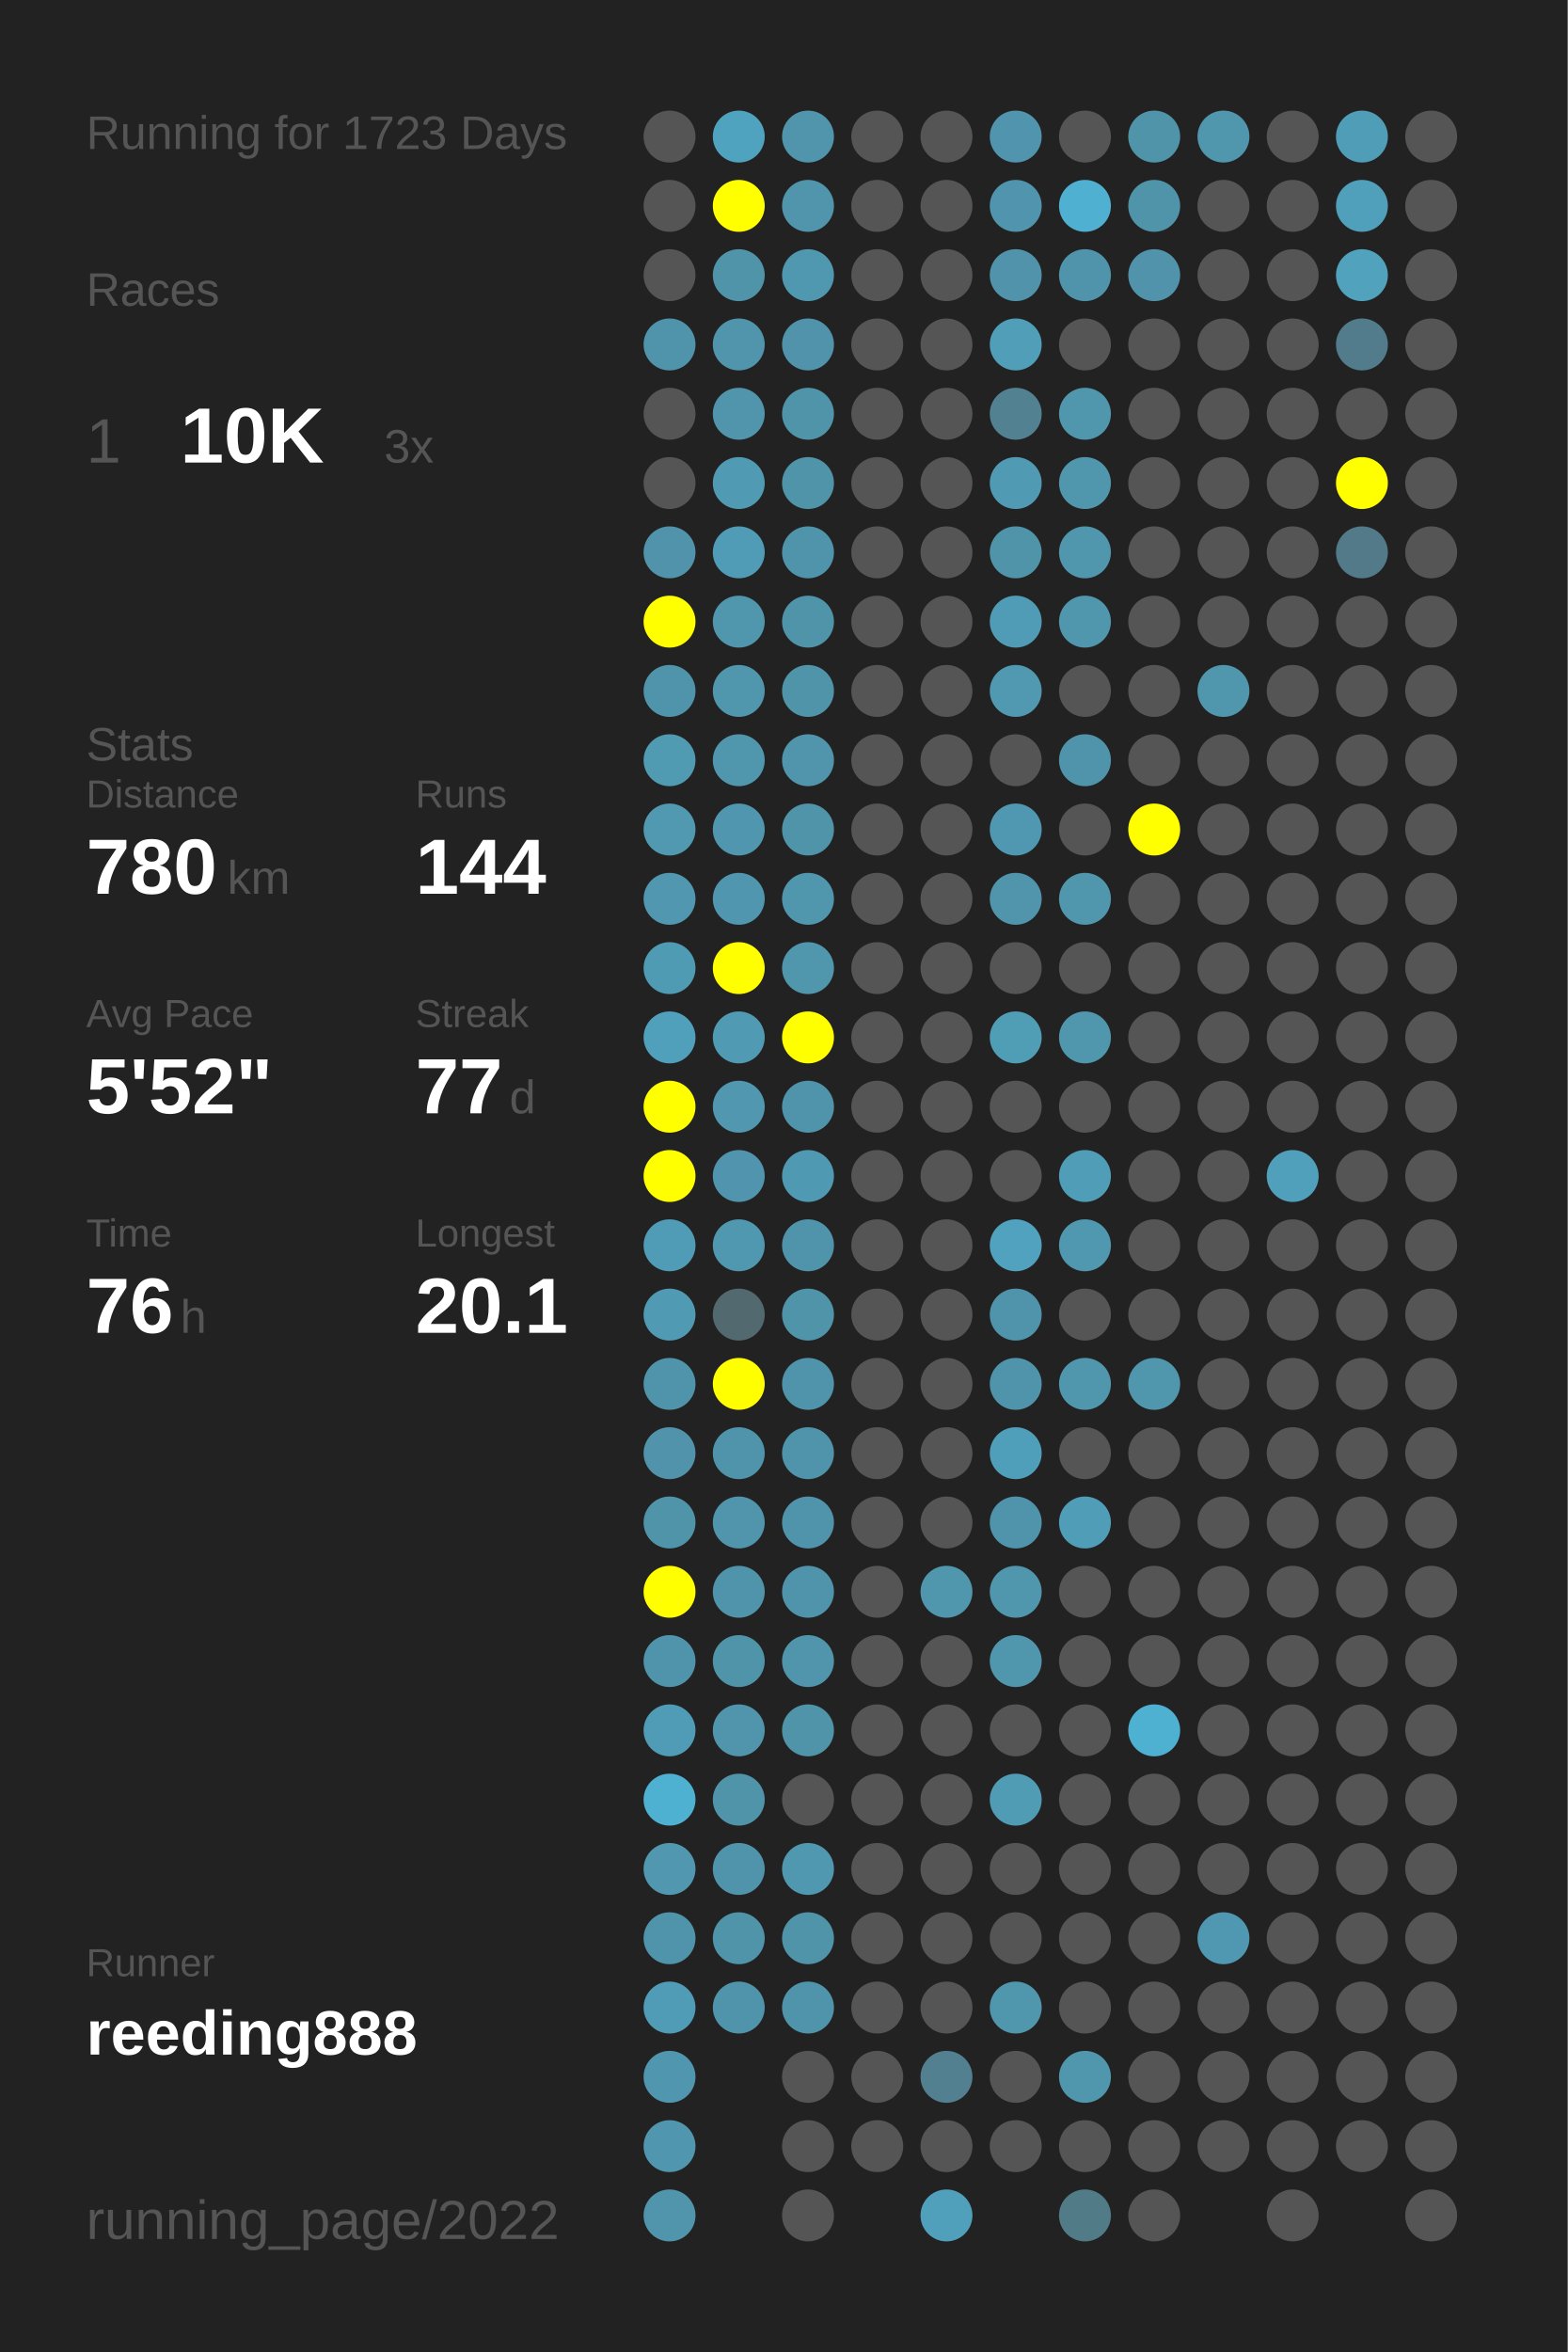
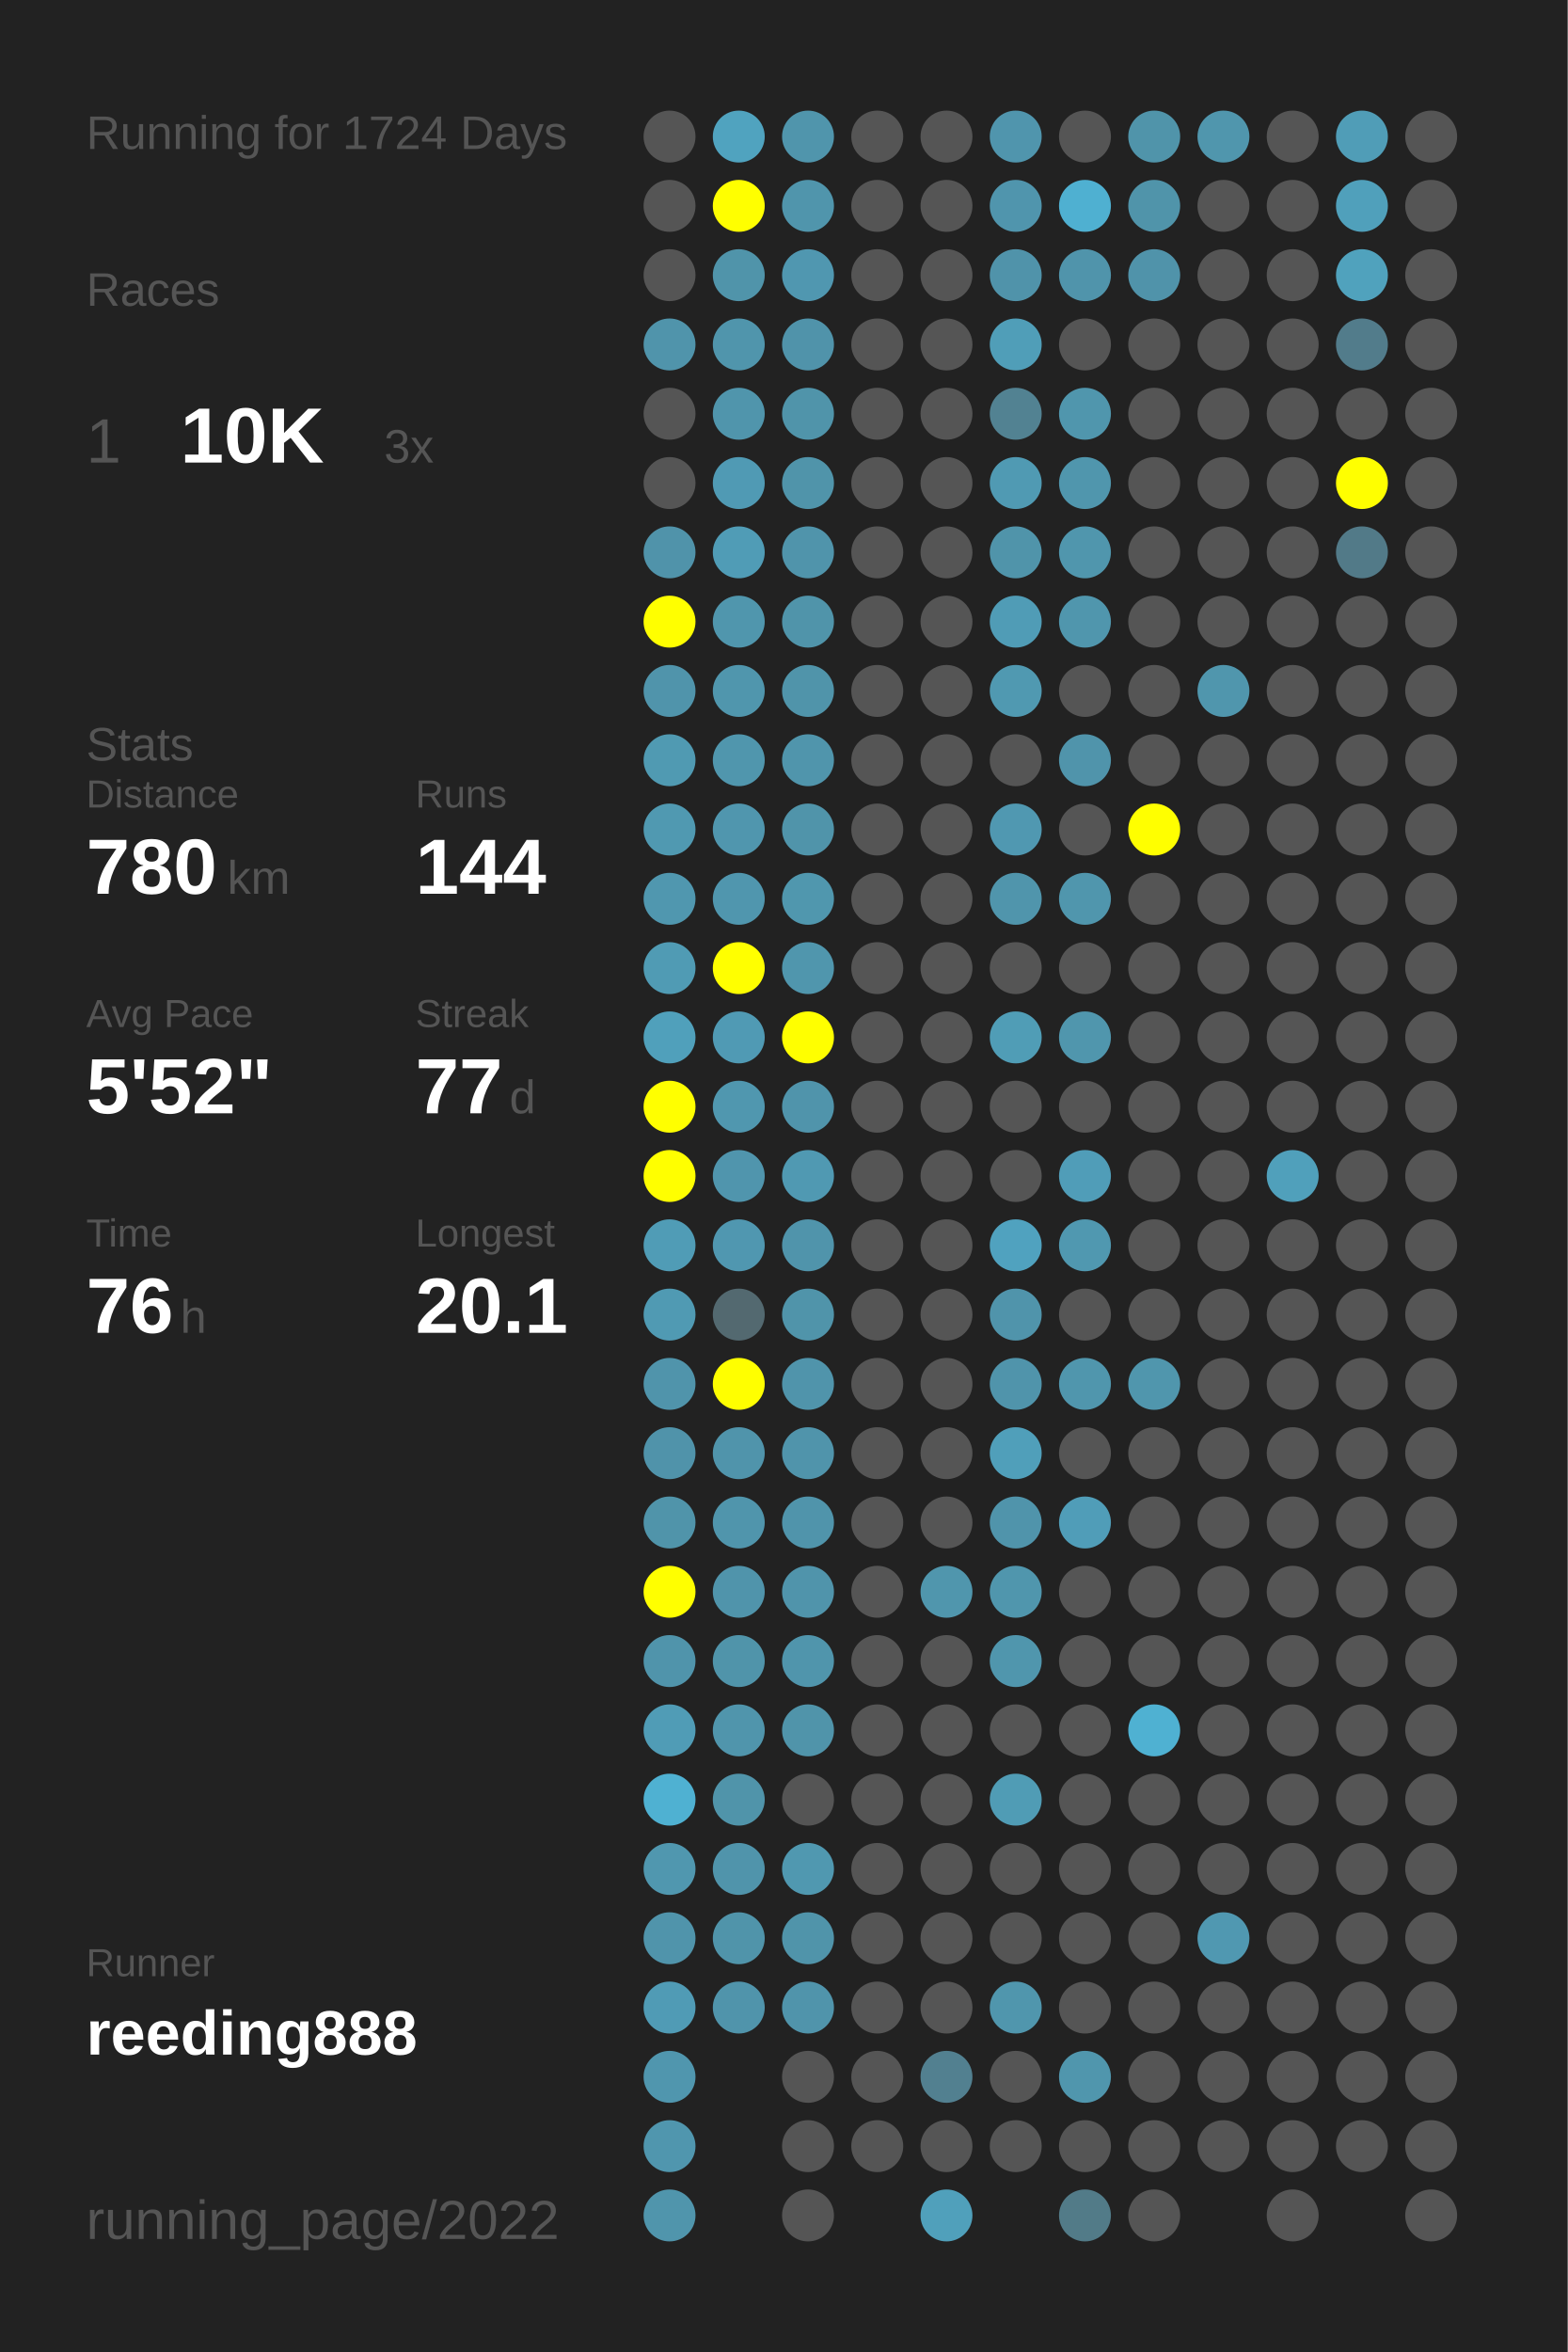
<svg xmlns="http://www.w3.org/2000/svg" baseProfile="full" height="300mm" version="1.1" viewBox="0,0,200,300" width="200mm">
  <defs />
  <rect fill="#222222" height="300" width="200" x="0" y="0" />
-   <text fill="#555555" style="font-size:6px; font-family:Arial;" x="11" y="19">Running for 1723 Days</text>
+   <text fill="#555555" style="font-size:6px; font-family:Arial;" x="11" y="19">Running for 1724 Days</text>
  <text fill="#555555" style="font-size:6px; font-family:Arial;" x="11" y="39">Races</text>
  <text fill="#555555" style="font-size:8px; font-family:Arial;" x="11" y="59">1</text>
  <text fill="#FFFFFF" style="font-size:10px; font-family:Arial; font-weight:bold;" x="23" y="59">10K</text>
  <text fill="#555555" style="font-size:6px; font-family:Arial;" x="49" y="59">3x</text>
  <text fill="#555555" style="font-size:6px; font-family:Arial;" x="11" y="97">Stats</text>
  <text fill="#555555" style="font-size:5px; font-family:Arial;" x="11" y="103">Distance</text>
  <text fill="#FFFFFF" style="font-size:10px; font-family:Arial; font-weight:bold;" x="11" y="114">780</text>
  <text fill="#555555" style="font-size:6px; font-family:Arial;" x="29" y="114">km</text>
  <text fill="#555555" style="font-size:5px; font-family:Arial;" x="53" y="103">Runs</text>
  <text fill="#FFFFFF" style="font-size:10px; font-family:Arial; font-weight:bold;" x="53" y="114">144</text>
  <text fill="#555555" style="font-size:5px; font-family:Arial;" x="11" y="131">Avg Pace</text>
  <text fill="#FFFFFF" style="font-size:10px; font-family:Arial; font-weight:bold;" x="11" y="142">5'52"</text>
  <text fill="#555555" style="font-size:5px; font-family:Arial;" x="53" y="131">Streak</text>
  <text fill="#FFFFFF" style="font-size:10px; font-family:Arial; font-weight:bold;" x="53" y="142">77</text>
  <text fill="#555555" style="font-size:6px; font-family:Arial;" x="65" y="142">d</text>
  <text fill="#555555" style="font-size:5px; font-family:Arial;" x="11" y="159">Time</text>
  <text fill="#FFFFFF" style="font-size:10px; font-family:Arial; font-weight:bold;" x="11" y="170">76</text>
  <text fill="#555555" style="font-size:6px; font-family:Arial;" x="23" y="170">h</text>
  <text fill="#555555" style="font-size:5px; font-family:Arial;" x="53" y="159">Longest</text>
  <text fill="#FFFFFF" style="font-size:10px; font-family:Arial; font-weight:bold;" x="53" y="170">20.1</text>
  <text fill="#555555" style="font-size:5px; font-family:Arial;" x="11" y="252.065">Runner</text>
  <text fill="#FFFFFF" style="font-size:8px; font-family:Arial; font-weight:bold;" x="11" y="262.065">reeding888</text>
  <text fill="#555555" style="font-size:7px; font-family:Arial;" x="11" y="285.581">running_page/2022</text>
  <circle cx="85.417" cy="17.419" fill="#555555" r="3.312" />
  <circle cx="85.417" cy="26.258" fill="#555555" r="3.312" />
  <circle cx="85.417" cy="35.097" fill="#555555" r="3.312" />
  <circle cx="85.417" cy="43.935" fill="#5094ab" r="3.312" />
  <circle cx="85.417" cy="52.774" fill="#555555" r="3.312" />
  <circle cx="85.417" cy="61.613" fill="#555555" r="3.312" />
  <circle cx="85.417" cy="70.452" fill="#5093aa" r="3.312" />
  <circle cx="85.417" cy="79.29" fill="#FFFF00" r="3.312" />
  <circle cx="85.417" cy="88.129" fill="#5094ab" r="3.312" />
  <circle cx="85.417" cy="96.968" fill="#509ab2" r="3.312" />
  <circle cx="85.417" cy="105.806" fill="#5099b1" r="3.312" />
  <circle cx="85.417" cy="114.645" fill="#5097af" r="3.312" />
  <circle cx="85.417" cy="123.484" fill="#509bb4" r="3.312" />
  <circle cx="85.417" cy="132.323" fill="#50a0bb" r="3.312" />
  <circle cx="85.417" cy="141.161" fill="#FFFF00" r="3.312" />
  <circle cx="85.417" cy="150" fill="#FFFF00" r="3.312" />
  <circle cx="85.417" cy="158.839" fill="#509cb6" r="3.312" />
  <circle cx="85.417" cy="167.677" fill="#509ab3" r="3.312" />
  <circle cx="85.417" cy="176.516" fill="#5094ab" r="3.312" />
  <circle cx="85.417" cy="185.355" fill="#5093aa" r="3.312" />
  <circle cx="85.417" cy="194.194" fill="#5094aa" r="3.312" />
  <circle cx="85.417" cy="203.032" fill="#FFFF00" r="3.312" />
  <circle cx="85.417" cy="211.871" fill="#5094ab" r="3.312" />
  <circle cx="85.417" cy="220.71" fill="#509cb6" r="3.312" />
  <circle cx="85.417" cy="229.548" fill="#4fb1d2" r="3.312" />
  <circle cx="85.417" cy="238.387" fill="#5097af" r="3.312" />
  <circle cx="85.417" cy="247.226" fill="#5094ab" r="3.312" />
  <circle cx="85.417" cy="256.065" fill="#509bb5" r="3.312" />
  <circle cx="85.417" cy="264.903" fill="#5096ae" r="3.312" />
  <circle cx="85.417" cy="273.742" fill="#5096ae" r="3.312" />
  <circle cx="85.417" cy="282.581" fill="#5095ac" r="3.312" />
  <circle cx="94.25" cy="17.419" fill="#50a3bf" r="3.312" />
  <circle cx="94.25" cy="26.258" fill="#FFFF00" r="3.312" />
  <circle cx="94.25" cy="35.097" fill="#5094aa" r="3.312" />
  <circle cx="94.25" cy="43.935" fill="#5095ac" r="3.312" />
  <circle cx="94.25" cy="52.774" fill="#5095ac" r="3.312" />
  <circle cx="94.25" cy="61.613" fill="#509ab4" r="3.312" />
  <circle cx="94.25" cy="70.452" fill="#509cb6" r="3.312" />
  <circle cx="94.25" cy="79.29" fill="#5096ad" r="3.312" />
  <circle cx="94.25" cy="88.129" fill="#5096ad" r="3.312" />
  <circle cx="94.25" cy="96.968" fill="#5096ad" r="3.312" />
  <circle cx="94.25" cy="105.806" fill="#5096ae" r="3.312" />
  <circle cx="94.25" cy="114.645" fill="#5096ae" r="3.312" />
  <circle cx="94.25" cy="123.484" fill="#FFFF00" r="3.312" />
  <circle cx="94.25" cy="132.323" fill="#509ab4" r="3.312" />
  <circle cx="94.25" cy="141.161" fill="#5097af" r="3.312" />
  <circle cx="94.25" cy="150" fill="#5095ad" r="3.312" />
  <circle cx="94.25" cy="158.839" fill="#5097b0" r="3.312" />
  <circle cx="94.25" cy="167.677" fill="#536970" r="3.312" />
  <circle cx="94.25" cy="176.516" fill="#FFFF00" r="3.312" />
  <circle cx="94.25" cy="185.355" fill="#5094ab" r="3.312" />
  <circle cx="94.25" cy="194.194" fill="#5095ac" r="3.312" />
  <circle cx="94.25" cy="203.032" fill="#5094ab" r="3.312" />
  <circle cx="94.25" cy="211.871" fill="#5094aa" r="3.312" />
  <circle cx="94.25" cy="220.71" fill="#5095ac" r="3.312" />
  <circle cx="94.25" cy="229.548" fill="#5094aa" r="3.312" />
  <circle cx="94.25" cy="238.387" fill="#5094ab" r="3.312" />
  <circle cx="94.25" cy="247.226" fill="#5094aa" r="3.312" />
  <circle cx="94.25" cy="256.065" fill="#5094ab" r="3.312" />
  <circle cx="103.083" cy="17.419" fill="#5095ac" r="3.312" />
  <circle cx="103.083" cy="26.258" fill="#5095ac" r="3.312" />
  <circle cx="103.083" cy="35.097" fill="#5097b0" r="3.312" />
  <circle cx="103.083" cy="43.935" fill="#5093aa" r="3.312" />
  <circle cx="103.083" cy="52.774" fill="#5094aa" r="3.312" />
  <circle cx="103.083" cy="61.613" fill="#5094aa" r="3.312" />
  <circle cx="103.083" cy="70.452" fill="#5094ab" r="3.312" />
  <circle cx="103.083" cy="79.29" fill="#5094aa" r="3.312" />
  <circle cx="103.083" cy="88.129" fill="#5094aa" r="3.312" />
  <circle cx="103.083" cy="96.968" fill="#5095ac" r="3.312" />
  <circle cx="103.083" cy="105.806" fill="#5094aa" r="3.312" />
  <circle cx="103.083" cy="114.645" fill="#5097ae" r="3.312" />
  <circle cx="103.083" cy="123.484" fill="#5096ad" r="3.312" />
  <circle cx="103.083" cy="132.323" fill="#FFFF00" r="3.312" />
  <circle cx="103.083" cy="141.161" fill="#5094ab" r="3.312" />
  <circle cx="103.083" cy="150" fill="#5099b2" r="3.312" />
  <circle cx="103.083" cy="158.839" fill="#5094ab" r="3.312" />
  <circle cx="103.083" cy="167.677" fill="#5094aa" r="3.312" />
  <circle cx="103.083" cy="176.516" fill="#5094ab" r="3.312" />
  <circle cx="103.083" cy="185.355" fill="#5094ab" r="3.312" />
  <circle cx="103.083" cy="194.194" fill="#5094ab" r="3.312" />
  <circle cx="103.083" cy="203.032" fill="#5094ab" r="3.312" />
  <circle cx="103.083" cy="211.871" fill="#5095ac" r="3.312" />
  <circle cx="103.083" cy="220.71" fill="#5094aa" r="3.312" />
  <circle cx="103.083" cy="229.548" fill="#555555" r="3.312" />
  <circle cx="103.083" cy="238.387" fill="#5098b0" r="3.312" />
  <circle cx="103.083" cy="247.226" fill="#5094aa" r="3.312" />
  <circle cx="103.083" cy="256.065" fill="#5094ab" r="3.312" />
  <circle cx="103.083" cy="264.903" fill="#555555" r="3.312" />
  <circle cx="103.083" cy="273.742" fill="#555555" r="3.312" />
  <circle cx="103.083" cy="282.581" fill="#555555" r="3.312" />
  <circle cx="111.917" cy="17.419" fill="#555555" r="3.312" />
  <circle cx="111.917" cy="26.258" fill="#555555" r="3.312" />
  <circle cx="111.917" cy="35.097" fill="#555555" r="3.312" />
  <circle cx="111.917" cy="43.935" fill="#555555" r="3.312" />
  <circle cx="111.917" cy="52.774" fill="#555555" r="3.312" />
  <circle cx="111.917" cy="61.613" fill="#555555" r="3.312" />
  <circle cx="111.917" cy="70.452" fill="#555555" r="3.312" />
  <circle cx="111.917" cy="79.29" fill="#555555" r="3.312" />
  <circle cx="111.917" cy="88.129" fill="#555555" r="3.312" />
  <circle cx="111.917" cy="96.968" fill="#555555" r="3.312" />
  <circle cx="111.917" cy="105.806" fill="#555555" r="3.312" />
  <circle cx="111.917" cy="114.645" fill="#555555" r="3.312" />
  <circle cx="111.917" cy="123.484" fill="#555555" r="3.312" />
  <circle cx="111.917" cy="132.323" fill="#555555" r="3.312" />
  <circle cx="111.917" cy="141.161" fill="#555555" r="3.312" />
  <circle cx="111.917" cy="150" fill="#555555" r="3.312" />
  <circle cx="111.917" cy="158.839" fill="#555555" r="3.312" />
  <circle cx="111.917" cy="167.677" fill="#555555" r="3.312" />
  <circle cx="111.917" cy="176.516" fill="#555555" r="3.312" />
  <circle cx="111.917" cy="185.355" fill="#555555" r="3.312" />
  <circle cx="111.917" cy="194.194" fill="#555555" r="3.312" />
  <circle cx="111.917" cy="203.032" fill="#555555" r="3.312" />
  <circle cx="111.917" cy="211.871" fill="#555555" r="3.312" />
  <circle cx="111.917" cy="220.71" fill="#555555" r="3.312" />
  <circle cx="111.917" cy="229.548" fill="#555555" r="3.312" />
  <circle cx="111.917" cy="238.387" fill="#555555" r="3.312" />
  <circle cx="111.917" cy="247.226" fill="#555555" r="3.312" />
  <circle cx="111.917" cy="256.065" fill="#555555" r="3.312" />
  <circle cx="111.917" cy="264.903" fill="#555555" r="3.312" />
  <circle cx="111.917" cy="273.742" fill="#555555" r="3.312" />
  <circle cx="120.75" cy="17.419" fill="#555555" r="3.312" />
  <circle cx="120.75" cy="26.258" fill="#555555" r="3.312" />
  <circle cx="120.75" cy="35.097" fill="#555555" r="3.312" />
  <circle cx="120.75" cy="43.935" fill="#555555" r="3.312" />
  <circle cx="120.75" cy="52.774" fill="#555555" r="3.312" />
  <circle cx="120.75" cy="61.613" fill="#555555" r="3.312" />
  <circle cx="120.75" cy="70.452" fill="#555555" r="3.312" />
  <circle cx="120.75" cy="79.29" fill="#555555" r="3.312" />
  <circle cx="120.75" cy="88.129" fill="#555555" r="3.312" />
  <circle cx="120.75" cy="96.968" fill="#555555" r="3.312" />
  <circle cx="120.75" cy="105.806" fill="#555555" r="3.312" />
  <circle cx="120.75" cy="114.645" fill="#555555" r="3.312" />
  <circle cx="120.75" cy="123.484" fill="#555555" r="3.312" />
  <circle cx="120.75" cy="132.323" fill="#555555" r="3.312" />
  <circle cx="120.75" cy="141.161" fill="#555555" r="3.312" />
  <circle cx="120.75" cy="150" fill="#555555" r="3.312" />
  <circle cx="120.75" cy="158.839" fill="#555555" r="3.312" />
  <circle cx="120.75" cy="167.677" fill="#555555" r="3.312" />
  <circle cx="120.75" cy="176.516" fill="#555555" r="3.312" />
  <circle cx="120.75" cy="185.355" fill="#555555" r="3.312" />
  <circle cx="120.75" cy="194.194" fill="#555555" r="3.312" />
  <circle cx="120.75" cy="203.032" fill="#5096ad" r="3.312" />
  <circle cx="120.75" cy="211.871" fill="#555555" r="3.312" />
  <circle cx="120.75" cy="220.71" fill="#555555" r="3.312" />
  <circle cx="120.75" cy="229.548" fill="#555555" r="3.312" />
  <circle cx="120.75" cy="238.387" fill="#555555" r="3.312" />
  <circle cx="120.75" cy="247.226" fill="#555555" r="3.312" />
  <circle cx="120.75" cy="256.065" fill="#555555" r="3.312" />
  <circle cx="120.75" cy="264.903" fill="#528090" r="3.312" />
  <circle cx="120.75" cy="273.742" fill="#555555" r="3.312" />
  <circle cx="120.75" cy="282.581" fill="#50a0bb" r="3.312" />
  <circle cx="129.583" cy="17.419" fill="#5095ad" r="3.312" />
  <circle cx="129.583" cy="26.258" fill="#5095ad" r="3.312" />
  <circle cx="129.583" cy="35.097" fill="#5093aa" r="3.312" />
  <circle cx="129.583" cy="43.935" fill="#509eb8" r="3.312" />
  <circle cx="129.583" cy="52.774" fill="#528292" r="3.312" />
  <circle cx="129.583" cy="61.613" fill="#509ab3" r="3.312" />
  <circle cx="129.583" cy="70.452" fill="#5094aa" r="3.312" />
  <circle cx="129.583" cy="79.29" fill="#509cb6" r="3.312" />
  <circle cx="129.583" cy="88.129" fill="#5099b1" r="3.312" />
  <circle cx="129.583" cy="96.968" fill="#555555" r="3.312" />
  <circle cx="129.583" cy="105.806" fill="#5098b1" r="3.312" />
  <circle cx="129.583" cy="114.645" fill="#5095ac" r="3.312" />
  <circle cx="129.583" cy="123.484" fill="#555555" r="3.312" />
  <circle cx="129.583" cy="132.323" fill="#509db6" r="3.312" />
  <circle cx="129.583" cy="141.161" fill="#555555" r="3.312" />
  <circle cx="129.583" cy="150" fill="#555555" r="3.312" />
  <circle cx="129.583" cy="158.839" fill="#50a2bf" r="3.312" />
  <circle cx="129.583" cy="167.677" fill="#5094ab" r="3.312" />
  <circle cx="129.583" cy="176.516" fill="#5094ab" r="3.312" />
  <circle cx="129.583" cy="185.355" fill="#509fba" r="3.312" />
  <circle cx="129.583" cy="194.194" fill="#5094ab" r="3.312" />
  <circle cx="129.583" cy="203.032" fill="#5096ad" r="3.312" />
  <circle cx="129.583" cy="211.871" fill="#5096ad" r="3.312" />
  <circle cx="129.583" cy="220.71" fill="#555555" r="3.312" />
  <circle cx="129.583" cy="229.548" fill="#509cb5" r="3.312" />
  <circle cx="129.583" cy="238.387" fill="#555555" r="3.312" />
  <circle cx="129.583" cy="247.226" fill="#555555" r="3.312" />
  <circle cx="129.583" cy="256.065" fill="#5096ad" r="3.312" />
  <circle cx="129.583" cy="264.903" fill="#555555" r="3.312" />
  <circle cx="129.583" cy="273.742" fill="#555555" r="3.312" />
  <circle cx="138.417" cy="17.419" fill="#555555" r="3.312" />
  <circle cx="138.417" cy="26.258" fill="#4fb0d1" r="3.312" />
  <circle cx="138.417" cy="35.097" fill="#5094ab" r="3.312" />
  <circle cx="138.417" cy="43.935" fill="#555555" r="3.312" />
  <circle cx="138.417" cy="52.774" fill="#5096ad" r="3.312" />
  <circle cx="138.417" cy="61.613" fill="#5096ad" r="3.312" />
  <circle cx="138.417" cy="70.452" fill="#5096ad" r="3.312" />
  <circle cx="138.417" cy="79.29" fill="#5096ad" r="3.312" />
  <circle cx="138.417" cy="88.129" fill="#555555" r="3.312" />
  <circle cx="138.417" cy="96.968" fill="#5094ab" r="3.312" />
  <circle cx="138.417" cy="105.806" fill="#555555" r="3.312" />
  <circle cx="138.417" cy="114.645" fill="#5096ad" r="3.312" />
  <circle cx="138.417" cy="123.484" fill="#555555" r="3.312" />
  <circle cx="138.417" cy="132.323" fill="#5096ad" r="3.312" />
  <circle cx="138.417" cy="141.161" fill="#555555" r="3.312" />
  <circle cx="138.417" cy="150" fill="#509db8" r="3.312" />
  <circle cx="138.417" cy="158.839" fill="#5098b0" r="3.312" />
  <circle cx="138.417" cy="167.677" fill="#555555" r="3.312" />
  <circle cx="138.417" cy="176.516" fill="#5096ad" r="3.312" />
  <circle cx="138.417" cy="185.355" fill="#555555" r="3.312" />
  <circle cx="138.417" cy="194.194" fill="#509db8" r="3.312" />
  <circle cx="138.417" cy="203.032" fill="#555555" r="3.312" />
  <circle cx="138.417" cy="211.871" fill="#555555" r="3.312" />
  <circle cx="138.417" cy="220.71" fill="#555555" r="3.312" />
  <circle cx="138.417" cy="229.548" fill="#555555" r="3.312" />
  <circle cx="138.417" cy="238.387" fill="#555555" r="3.312" />
  <circle cx="138.417" cy="247.226" fill="#555555" r="3.312" />
  <circle cx="138.417" cy="256.065" fill="#555555" r="3.312" />
  <circle cx="138.417" cy="264.903" fill="#5096ad" r="3.312" />
  <circle cx="138.417" cy="273.742" fill="#555555" r="3.312" />
  <circle cx="138.417" cy="282.581" fill="#527b88" r="3.312" />
  <circle cx="147.25" cy="17.419" fill="#5094aa" r="3.312" />
  <circle cx="147.25" cy="26.258" fill="#5094aa" r="3.312" />
  <circle cx="147.25" cy="35.097" fill="#5093aa" r="3.312" />
  <circle cx="147.25" cy="43.935" fill="#555555" r="3.312" />
  <circle cx="147.25" cy="52.774" fill="#555555" r="3.312" />
  <circle cx="147.25" cy="61.613" fill="#555555" r="3.312" />
  <circle cx="147.25" cy="70.452" fill="#555555" r="3.312" />
  <circle cx="147.25" cy="79.29" fill="#555555" r="3.312" />
  <circle cx="147.25" cy="88.129" fill="#555555" r="3.312" />
  <circle cx="147.25" cy="96.968" fill="#555555" r="3.312" />
  <circle cx="147.25" cy="105.806" fill="#FFFF00" r="3.312" />
  <circle cx="147.25" cy="114.645" fill="#555555" r="3.312" />
  <circle cx="147.25" cy="123.484" fill="#555555" r="3.312" />
  <circle cx="147.25" cy="132.323" fill="#555555" r="3.312" />
  <circle cx="147.25" cy="141.161" fill="#555555" r="3.312" />
  <circle cx="147.25" cy="150" fill="#555555" r="3.312" />
  <circle cx="147.25" cy="158.839" fill="#555555" r="3.312" />
  <circle cx="147.25" cy="167.677" fill="#555555" r="3.312" />
  <circle cx="147.25" cy="176.516" fill="#5096ad" r="3.312" />
  <circle cx="147.25" cy="185.355" fill="#555555" r="3.312" />
  <circle cx="147.25" cy="194.194" fill="#555555" r="3.312" />
  <circle cx="147.25" cy="203.032" fill="#555555" r="3.312" />
  <circle cx="147.25" cy="211.871" fill="#555555" r="3.312" />
  <circle cx="147.25" cy="220.71" fill="#4fb1d2" r="3.312" />
  <circle cx="147.25" cy="229.548" fill="#555555" r="3.312" />
  <circle cx="147.25" cy="238.387" fill="#555555" r="3.312" />
  <circle cx="147.25" cy="247.226" fill="#555555" r="3.312" />
  <circle cx="147.25" cy="256.065" fill="#555555" r="3.312" />
  <circle cx="147.25" cy="264.903" fill="#555555" r="3.312" />
  <circle cx="147.25" cy="273.742" fill="#555555" r="3.312" />
  <circle cx="147.25" cy="282.581" fill="#555555" r="3.312" />
  <circle cx="156.083" cy="17.419" fill="#5096ad" r="3.312" />
  <circle cx="156.083" cy="26.258" fill="#555555" r="3.312" />
  <circle cx="156.083" cy="35.097" fill="#555555" r="3.312" />
  <circle cx="156.083" cy="43.935" fill="#555555" r="3.312" />
  <circle cx="156.083" cy="52.774" fill="#555555" r="3.312" />
  <circle cx="156.083" cy="61.613" fill="#555555" r="3.312" />
  <circle cx="156.083" cy="70.452" fill="#555555" r="3.312" />
  <circle cx="156.083" cy="79.29" fill="#555555" r="3.312" />
  <circle cx="156.083" cy="88.129" fill="#5096ad" r="3.312" />
  <circle cx="156.083" cy="96.968" fill="#555555" r="3.312" />
  <circle cx="156.083" cy="105.806" fill="#555555" r="3.312" />
  <circle cx="156.083" cy="114.645" fill="#555555" r="3.312" />
  <circle cx="156.083" cy="123.484" fill="#555555" r="3.312" />
  <circle cx="156.083" cy="132.323" fill="#555555" r="3.312" />
  <circle cx="156.083" cy="141.161" fill="#555555" r="3.312" />
  <circle cx="156.083" cy="150" fill="#555555" r="3.312" />
  <circle cx="156.083" cy="158.839" fill="#555555" r="3.312" />
  <circle cx="156.083" cy="167.677" fill="#555555" r="3.312" />
  <circle cx="156.083" cy="176.516" fill="#555555" r="3.312" />
  <circle cx="156.083" cy="185.355" fill="#555555" r="3.312" />
  <circle cx="156.083" cy="194.194" fill="#555555" r="3.312" />
  <circle cx="156.083" cy="203.032" fill="#555555" r="3.312" />
  <circle cx="156.083" cy="211.871" fill="#555555" r="3.312" />
  <circle cx="156.083" cy="220.71" fill="#555555" r="3.312" />
  <circle cx="156.083" cy="229.548" fill="#555555" r="3.312" />
  <circle cx="156.083" cy="238.387" fill="#555555" r="3.312" />
  <circle cx="156.083" cy="247.226" fill="#5098b1" r="3.312" />
  <circle cx="156.083" cy="256.065" fill="#555555" r="3.312" />
  <circle cx="156.083" cy="264.903" fill="#555555" r="3.312" />
  <circle cx="156.083" cy="273.742" fill="#555555" r="3.312" />
  <circle cx="164.917" cy="17.419" fill="#555555" r="3.312" />
  <circle cx="164.917" cy="26.258" fill="#555555" r="3.312" />
  <circle cx="164.917" cy="35.097" fill="#555555" r="3.312" />
  <circle cx="164.917" cy="43.935" fill="#555555" r="3.312" />
  <circle cx="164.917" cy="52.774" fill="#555555" r="3.312" />
  <circle cx="164.917" cy="61.613" fill="#555555" r="3.312" />
  <circle cx="164.917" cy="70.452" fill="#555555" r="3.312" />
  <circle cx="164.917" cy="79.29" fill="#555555" r="3.312" />
  <circle cx="164.917" cy="88.129" fill="#555555" r="3.312" />
  <circle cx="164.917" cy="96.968" fill="#555555" r="3.312" />
  <circle cx="164.917" cy="105.806" fill="#555555" r="3.312" />
  <circle cx="164.917" cy="114.645" fill="#555555" r="3.312" />
  <circle cx="164.917" cy="123.484" fill="#555555" r="3.312" />
  <circle cx="164.917" cy="132.323" fill="#555555" r="3.312" />
  <circle cx="164.917" cy="141.161" fill="#555555" r="3.312" />
  <circle cx="164.917" cy="150" fill="#50a0bb" r="3.312" />
  <circle cx="164.917" cy="158.839" fill="#555555" r="3.312" />
  <circle cx="164.917" cy="167.677" fill="#555555" r="3.312" />
  <circle cx="164.917" cy="176.516" fill="#555555" r="3.312" />
  <circle cx="164.917" cy="185.355" fill="#555555" r="3.312" />
  <circle cx="164.917" cy="194.194" fill="#555555" r="3.312" />
  <circle cx="164.917" cy="203.032" fill="#555555" r="3.312" />
  <circle cx="164.917" cy="211.871" fill="#555555" r="3.312" />
  <circle cx="164.917" cy="220.71" fill="#555555" r="3.312" />
  <circle cx="164.917" cy="229.548" fill="#555555" r="3.312" />
  <circle cx="164.917" cy="238.387" fill="#555555" r="3.312" />
  <circle cx="164.917" cy="247.226" fill="#555555" r="3.312" />
  <circle cx="164.917" cy="256.065" fill="#555555" r="3.312" />
  <circle cx="164.917" cy="264.903" fill="#555555" r="3.312" />
  <circle cx="164.917" cy="273.742" fill="#555555" r="3.312" />
  <circle cx="164.917" cy="282.581" fill="#555555" r="3.312" />
  <circle cx="173.75" cy="17.419" fill="#509db7" r="3.312" />
  <circle cx="173.75" cy="26.258" fill="#50a0bb" r="3.312" />
  <circle cx="173.75" cy="35.097" fill="#50a2bd" r="3.312" />
  <circle cx="173.75" cy="43.935" fill="#527c8b" r="3.312" />
  <circle cx="173.75" cy="52.774" fill="#555555" r="3.312" />
  <circle cx="173.75" cy="61.613" fill="#FFFF00" r="3.312" />
  <circle cx="173.75" cy="70.452" fill="#527a88" r="3.312" />
  <circle cx="173.75" cy="79.29" fill="#555555" r="3.312" />
  <circle cx="173.75" cy="88.129" fill="#555555" r="3.312" />
  <circle cx="173.75" cy="96.968" fill="#555555" r="3.312" />
  <circle cx="173.75" cy="105.806" fill="#555555" r="3.312" />
  <circle cx="173.75" cy="114.645" fill="#555555" r="3.312" />
  <circle cx="173.75" cy="123.484" fill="#555555" r="3.312" />
  <circle cx="173.75" cy="132.323" fill="#555555" r="3.312" />
  <circle cx="173.75" cy="141.161" fill="#555555" r="3.312" />
  <circle cx="173.75" cy="150" fill="#555555" r="3.312" />
  <circle cx="173.75" cy="158.839" fill="#555555" r="3.312" />
  <circle cx="173.75" cy="167.677" fill="#555555" r="3.312" />
  <circle cx="173.75" cy="176.516" fill="#555555" r="3.312" />
  <circle cx="173.75" cy="185.355" fill="#555555" r="3.312" />
  <circle cx="173.75" cy="194.194" fill="#555555" r="3.312" />
  <circle cx="173.75" cy="203.032" fill="#555555" r="3.312" />
  <circle cx="173.75" cy="211.871" fill="#555555" r="3.312" />
  <circle cx="173.75" cy="220.71" fill="#555555" r="3.312" />
  <circle cx="173.75" cy="229.548" fill="#555555" r="3.312" />
  <circle cx="173.75" cy="238.387" fill="#555555" r="3.312" />
  <circle cx="173.75" cy="247.226" fill="#555555" r="3.312" />
  <circle cx="173.75" cy="256.065" fill="#555555" r="3.312" />
  <circle cx="173.75" cy="264.903" fill="#555555" r="3.312" />
  <circle cx="173.75" cy="273.742" fill="#555555" r="3.312" />
  <circle cx="182.583" cy="17.419" fill="#555555" r="3.312" />
  <circle cx="182.583" cy="26.258" fill="#555555" r="3.312" />
  <circle cx="182.583" cy="35.097" fill="#555555" r="3.312" />
  <circle cx="182.583" cy="43.935" fill="#555555" r="3.312" />
  <circle cx="182.583" cy="52.774" fill="#555555" r="3.312" />
  <circle cx="182.583" cy="61.613" fill="#555555" r="3.312" />
  <circle cx="182.583" cy="70.452" fill="#555555" r="3.312" />
  <circle cx="182.583" cy="79.29" fill="#555555" r="3.312" />
  <circle cx="182.583" cy="88.129" fill="#555555" r="3.312" />
  <circle cx="182.583" cy="96.968" fill="#555555" r="3.312" />
  <circle cx="182.583" cy="105.806" fill="#555555" r="3.312" />
  <circle cx="182.583" cy="114.645" fill="#555555" r="3.312" />
  <circle cx="182.583" cy="123.484" fill="#555555" r="3.312" />
  <circle cx="182.583" cy="132.323" fill="#555555" r="3.312" />
  <circle cx="182.583" cy="141.161" fill="#555555" r="3.312" />
  <circle cx="182.583" cy="150" fill="#555555" r="3.312" />
  <circle cx="182.583" cy="158.839" fill="#555555" r="3.312" />
  <circle cx="182.583" cy="167.677" fill="#555555" r="3.312" />
  <circle cx="182.583" cy="176.516" fill="#555555" r="3.312" />
  <circle cx="182.583" cy="185.355" fill="#555555" r="3.312" />
  <circle cx="182.583" cy="194.194" fill="#555555" r="3.312" />
  <circle cx="182.583" cy="203.032" fill="#555555" r="3.312" />
  <circle cx="182.583" cy="211.871" fill="#555555" r="3.312" />
  <circle cx="182.583" cy="220.71" fill="#555555" r="3.312" />
  <circle cx="182.583" cy="229.548" fill="#555555" r="3.312" />
  <circle cx="182.583" cy="238.387" fill="#555555" r="3.312" />
  <circle cx="182.583" cy="247.226" fill="#555555" r="3.312" />
  <circle cx="182.583" cy="256.065" fill="#555555" r="3.312" />
  <circle cx="182.583" cy="264.903" fill="#555555" r="3.312" />
  <circle cx="182.583" cy="273.742" fill="#555555" r="3.312" />
  <circle cx="182.583" cy="282.581" fill="#555555" r="3.312" />
</svg>
